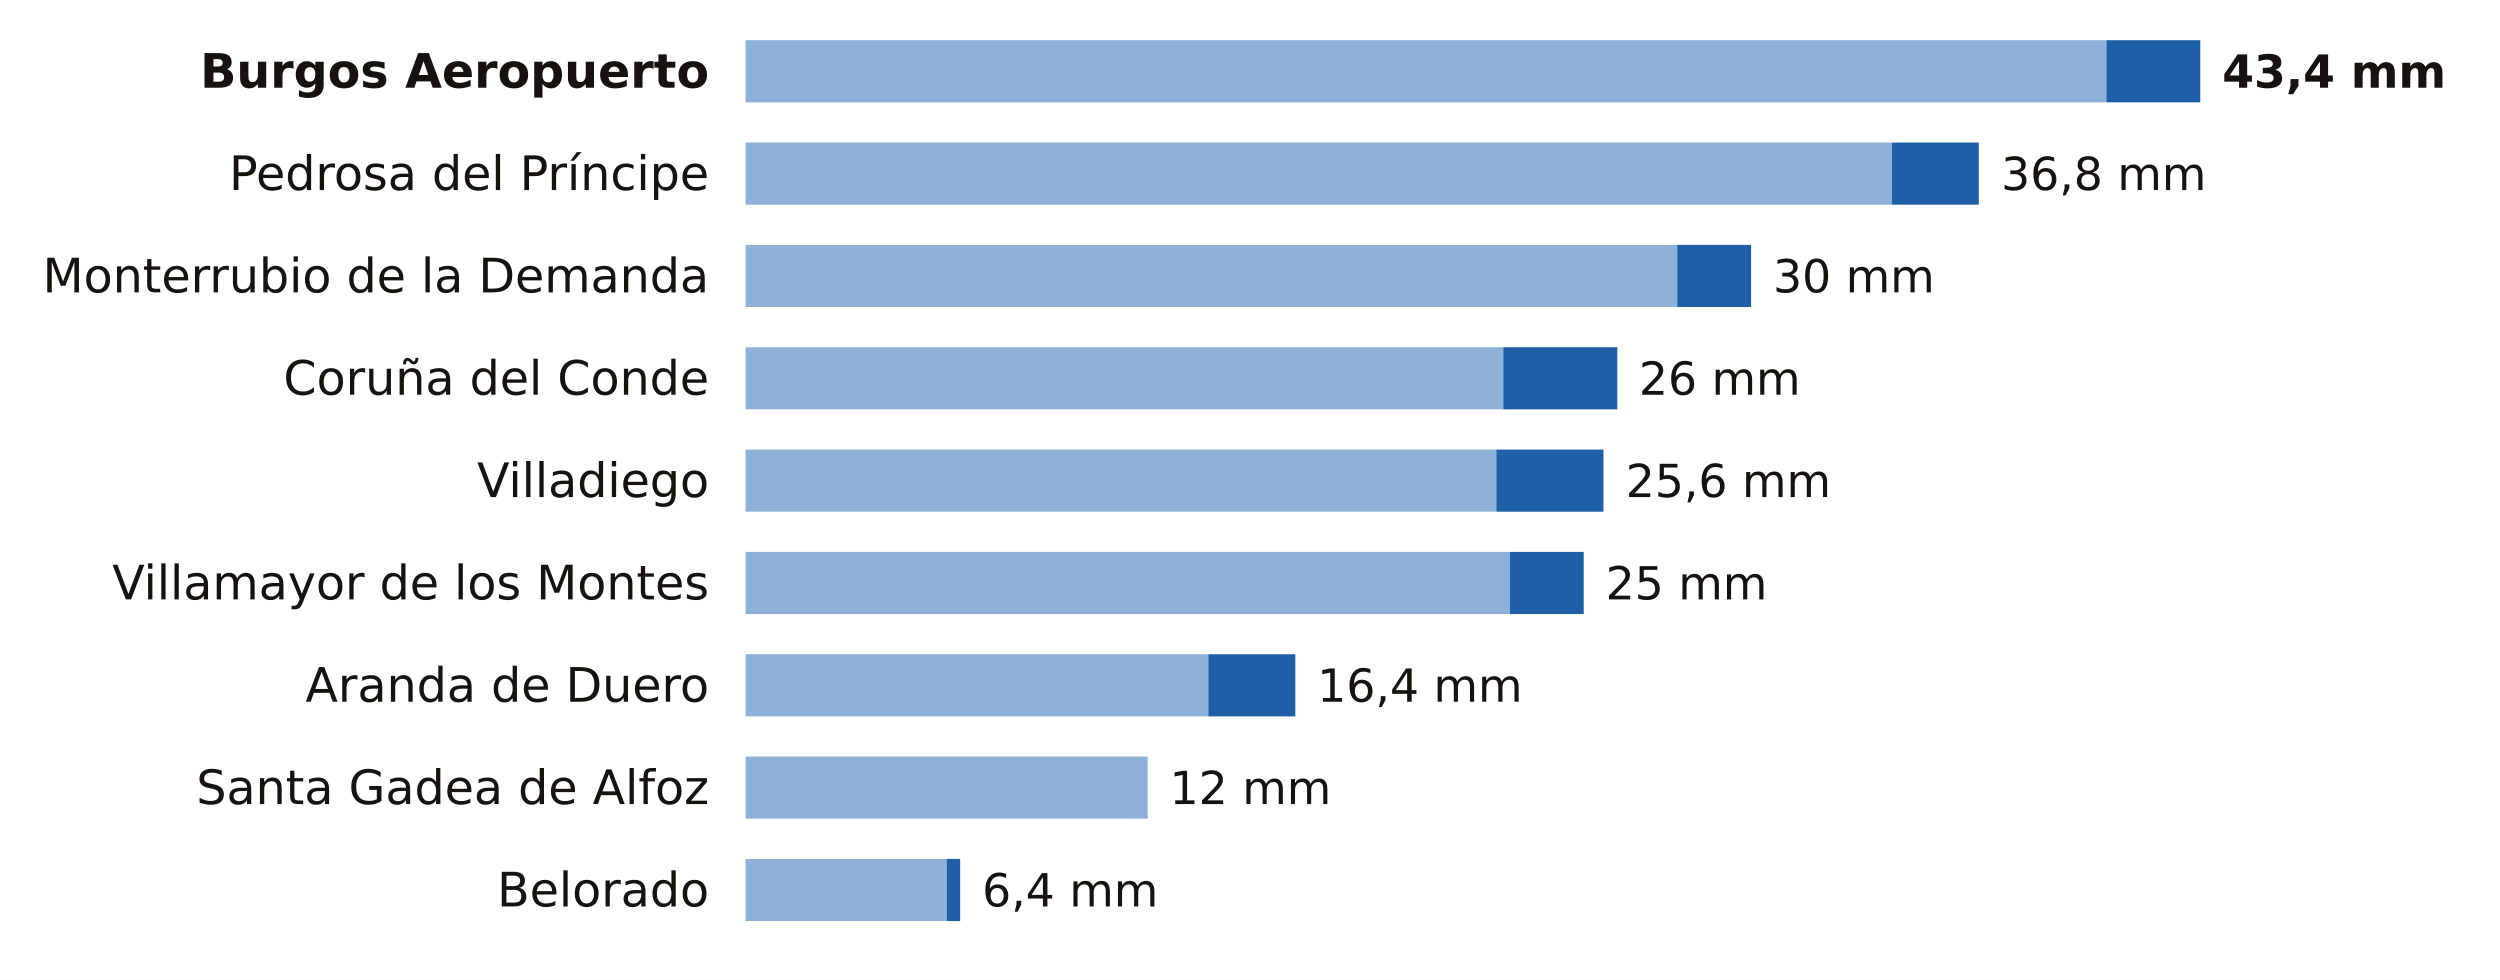
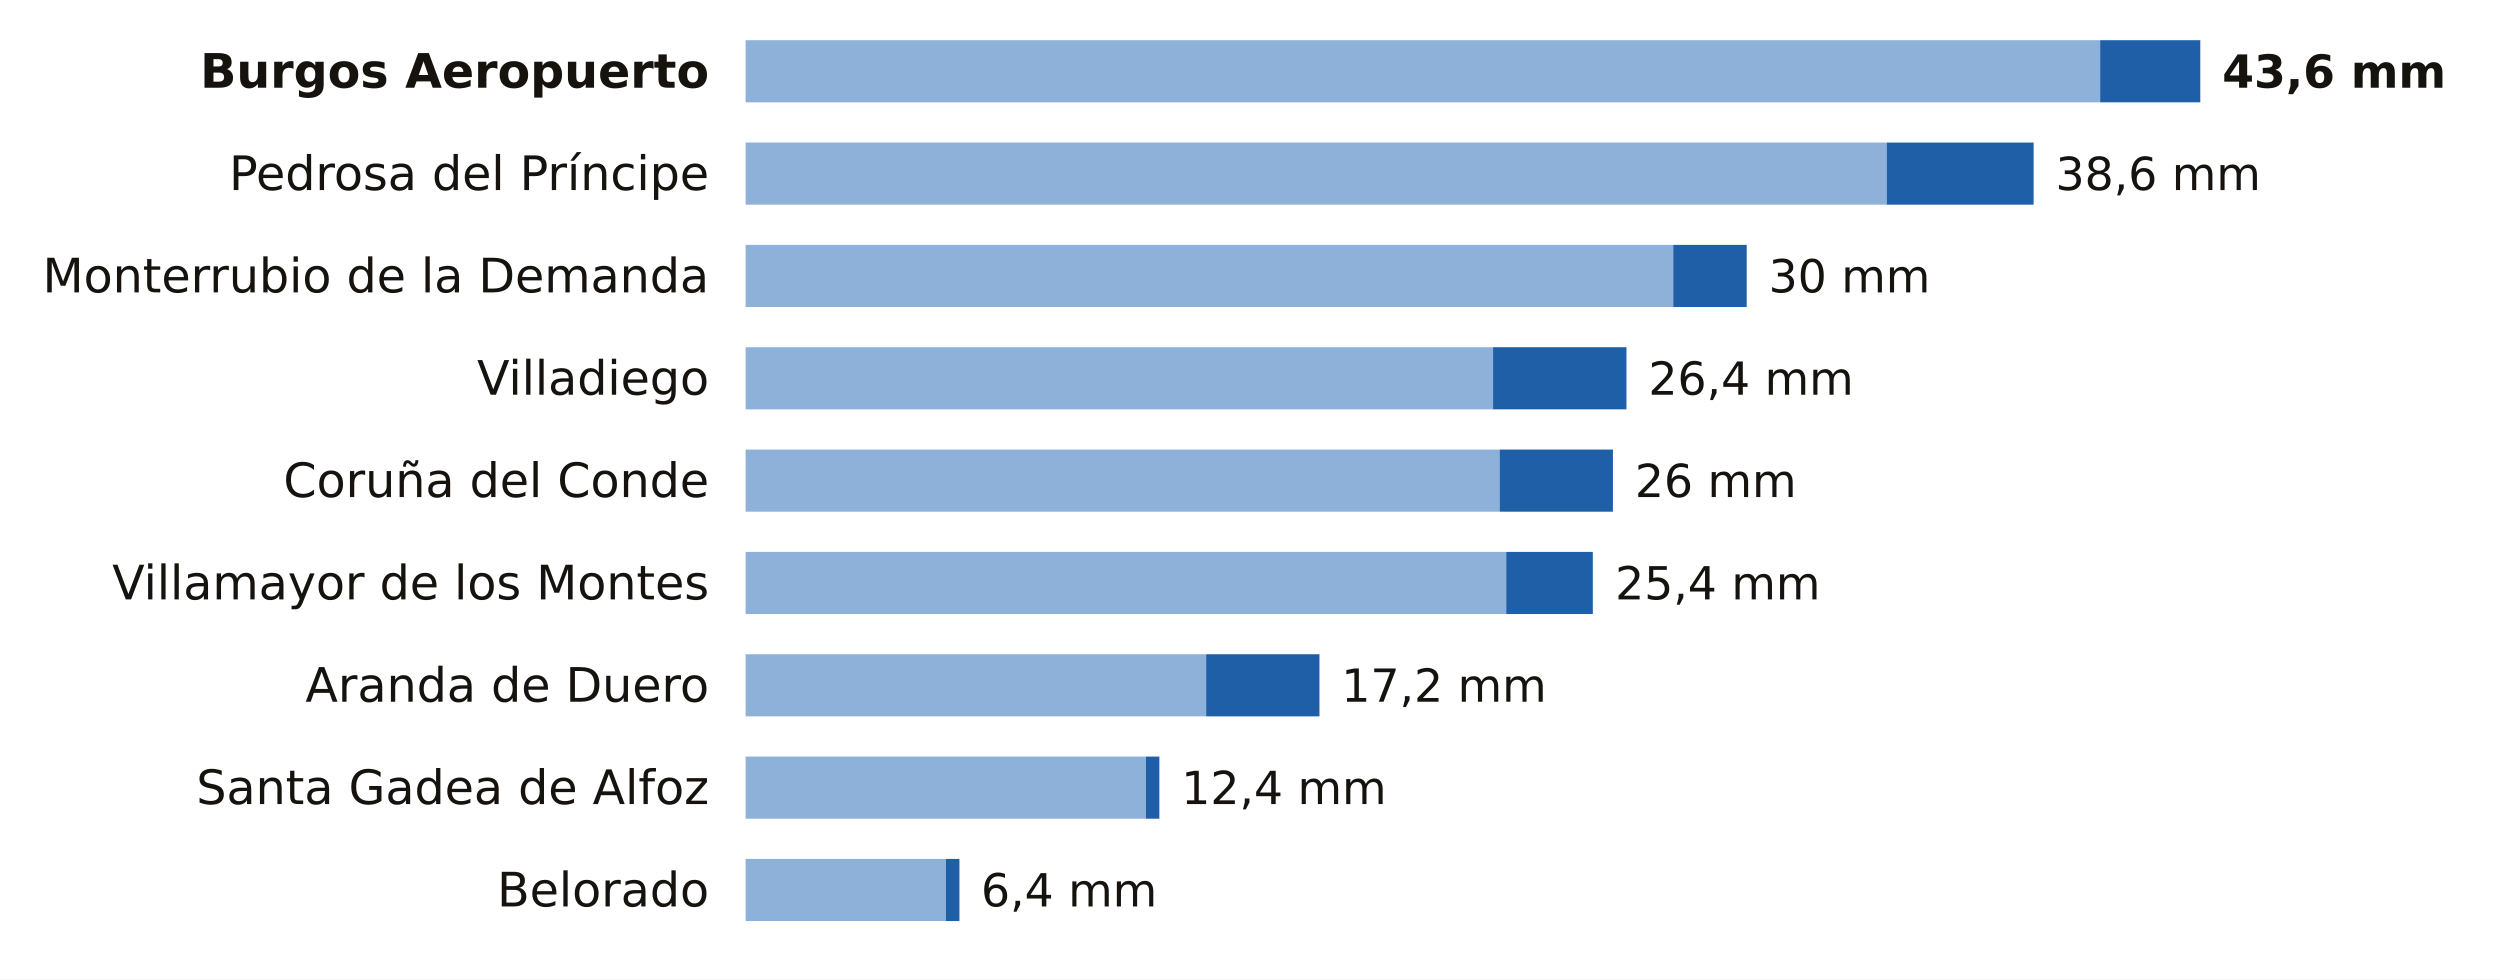
<svg xmlns="http://www.w3.org/2000/svg" viewBox="0 0 684 268" width="684" height="268" role="img" aria-label="La lluvia de los últimos 7 días en las estaciones de AEMET de Burgos">
  <rect width="684" height="268" fill="#FFFFFF" />
  <text x="194.0" y="24.0" font-size="13" fill="#16130F" text-anchor="end" font-weight="600" font-family="Public Sans, DejaVu Sans, Arial, sans-serif">Burgos Aeropuerto</text>
-   <rect x="204" y="11" width="372.3" height="17" fill="#8EB1DA" />
-   <rect x="576.3" y="11" width="25.7" height="17" fill="#1F5FA8" />
-   <text x="608.0" y="24.0" font-size="12.5" fill="#16130F" text-anchor="start" font-weight="700" font-family="Public Sans, DejaVu Sans, Arial, sans-serif">43,4 mm</text>
+   <rect x="204" y="11" width="370.6" height="17" fill="#8EB1DA" />
+   <rect x="574.6" y="11" width="27.4" height="17" fill="#1F5FA8" />
+   <text x="608.0" y="24.0" font-size="12.5" fill="#16130F" text-anchor="start" font-weight="700" font-family="Public Sans, DejaVu Sans, Arial, sans-serif">43,6 mm</text>
  <text x="194.0" y="52.0" font-size="13" fill="#16130F" text-anchor="end" font-weight="400" font-family="Public Sans, DejaVu Sans, Arial, sans-serif">Pedrosa del Príncipe</text>
-   <rect x="204" y="39" width="313.6" height="17" fill="#8EB1DA" />
-   <rect x="517.6" y="39" width="23.8" height="17" fill="#1F5FA8" />
-   <text x="547.5" y="52.0" font-size="12.5" fill="#16130F" text-anchor="start" font-weight="500" font-family="Public Sans, DejaVu Sans, Arial, sans-serif">36,8 mm</text>
+   <rect x="204" y="39" width="312.2" height="17" fill="#8EB1DA" />
+   <rect x="516.2" y="39" width="40.2" height="17" fill="#1F5FA8" />
+   <text x="562.4" y="52.0" font-size="12.5" fill="#16130F" text-anchor="start" font-weight="500" font-family="Public Sans, DejaVu Sans, Arial, sans-serif">38,6 mm</text>
  <text x="194.0" y="80.0" font-size="13" fill="#16130F" text-anchor="end" font-weight="400" font-family="Public Sans, DejaVu Sans, Arial, sans-serif">Monterrubio de la Demanda</text>
-   <rect x="204" y="67" width="254.9" height="17" fill="#8EB1DA" />
-   <rect x="458.9" y="67" width="20.2" height="17" fill="#1F5FA8" />
-   <text x="485.1" y="80.0" font-size="12.5" fill="#16130F" text-anchor="start" font-weight="500" font-family="Public Sans, DejaVu Sans, Arial, sans-serif">30 mm</text>
-   <text x="194.0" y="108.0" font-size="13" fill="#16130F" text-anchor="end" font-weight="400" font-family="Public Sans, DejaVu Sans, Arial, sans-serif">Coruña del Conde</text>
-   <rect x="204" y="95" width="207.3" height="17" fill="#8EB1DA" />
-   <rect x="411.3" y="95" width="31.2" height="17" fill="#1F5FA8" />
-   <text x="448.4" y="108.0" font-size="12.5" fill="#16130F" text-anchor="start" font-weight="500" font-family="Public Sans, DejaVu Sans, Arial, sans-serif">26 mm</text>
-   <text x="194.0" y="136.0" font-size="13" fill="#16130F" text-anchor="end" font-weight="400" font-family="Public Sans, DejaVu Sans, Arial, sans-serif">Villadiego</text>
-   <rect x="204" y="123" width="205.4" height="17" fill="#8EB1DA" />
-   <rect x="409.4" y="123" width="29.3" height="17" fill="#1F5FA8" />
-   <text x="444.8" y="136.0" font-size="12.5" fill="#16130F" text-anchor="start" font-weight="500" font-family="Public Sans, DejaVu Sans, Arial, sans-serif">25,6 mm</text>
+   <rect x="204" y="67" width="253.8" height="17" fill="#8EB1DA" />
+   <rect x="457.8" y="67" width="20.1" height="17" fill="#1F5FA8" />
+   <text x="483.9" y="80.0" font-size="12.5" fill="#16130F" text-anchor="start" font-weight="500" font-family="Public Sans, DejaVu Sans, Arial, sans-serif">30 mm</text>
+   <text x="194.0" y="108.0" font-size="13" fill="#16130F" text-anchor="end" font-weight="400" font-family="Public Sans, DejaVu Sans, Arial, sans-serif">Villadiego</text>
+   <rect x="204" y="95" width="204.5" height="17" fill="#8EB1DA" />
+   <rect x="408.5" y="95" width="36.5" height="17" fill="#1F5FA8" />
+   <text x="451.0" y="108.0" font-size="12.5" fill="#16130F" text-anchor="start" font-weight="500" font-family="Public Sans, DejaVu Sans, Arial, sans-serif">26,4 mm</text>
+   <text x="194.0" y="136.0" font-size="13" fill="#16130F" text-anchor="end" font-weight="400" font-family="Public Sans, DejaVu Sans, Arial, sans-serif">Coruña del Conde</text>
+   <rect x="204" y="123" width="206.3" height="17" fill="#8EB1DA" />
+   <rect x="410.3" y="123" width="31.0" height="17" fill="#1F5FA8" />
+   <text x="447.3" y="136.0" font-size="12.5" fill="#16130F" text-anchor="start" font-weight="500" font-family="Public Sans, DejaVu Sans, Arial, sans-serif">26 mm</text>
  <text x="194.0" y="164.0" font-size="13" fill="#16130F" text-anchor="end" font-weight="400" font-family="Public Sans, DejaVu Sans, Arial, sans-serif">Villamayor de los Montes</text>
-   <rect x="204" y="151" width="209.1" height="17" fill="#8EB1DA" />
-   <rect x="413.1" y="151" width="20.2" height="17" fill="#1F5FA8" />
-   <text x="439.3" y="164.0" font-size="12.5" fill="#16130F" text-anchor="start" font-weight="500" font-family="Public Sans, DejaVu Sans, Arial, sans-serif">25 mm</text>
+   <rect x="204" y="151" width="208.1" height="17" fill="#8EB1DA" />
+   <rect x="412.1" y="151" width="23.7" height="17" fill="#1F5FA8" />
+   <text x="441.9" y="164.0" font-size="12.5" fill="#16130F" text-anchor="start" font-weight="500" font-family="Public Sans, DejaVu Sans, Arial, sans-serif">25,4 mm</text>
  <text x="194.0" y="192.0" font-size="13" fill="#16130F" text-anchor="end" font-weight="400" font-family="Public Sans, DejaVu Sans, Arial, sans-serif">Aranda de Duero</text>
-   <rect x="204" y="179" width="126.6" height="17" fill="#8EB1DA" />
-   <rect x="330.6" y="179" width="23.8" height="17" fill="#1F5FA8" />
-   <text x="360.4" y="192.0" font-size="12.5" fill="#16130F" text-anchor="start" font-weight="500" font-family="Public Sans, DejaVu Sans, Arial, sans-serif">16,4 mm</text>
+   <rect x="204" y="179" width="126.0" height="17" fill="#8EB1DA" />
+   <rect x="330.0" y="179" width="31.0" height="17" fill="#1F5FA8" />
+   <text x="367.0" y="192.0" font-size="12.5" fill="#16130F" text-anchor="start" font-weight="500" font-family="Public Sans, DejaVu Sans, Arial, sans-serif">17,2 mm</text>
  <text x="194.0" y="220.0" font-size="13" fill="#16130F" text-anchor="end" font-weight="400" font-family="Public Sans, DejaVu Sans, Arial, sans-serif">Santa Gadea de Alfoz</text>
-   <rect x="204" y="207" width="110.0" height="17" fill="#8EB1DA" />
-   <text x="320.0" y="220.0" font-size="12.5" fill="#16130F" text-anchor="start" font-weight="500" font-family="Public Sans, DejaVu Sans, Arial, sans-serif">12 mm</text>
+   <rect x="204" y="207" width="109.5" height="17" fill="#8EB1DA" />
+   <rect x="313.5" y="207" width="3.7" height="17" fill="#1F5FA8" />
+   <text x="323.2" y="220.0" font-size="12.5" fill="#16130F" text-anchor="start" font-weight="500" font-family="Public Sans, DejaVu Sans, Arial, sans-serif">12,4 mm</text>
  <text x="194.0" y="248.0" font-size="13" fill="#16130F" text-anchor="end" font-weight="400" font-family="Public Sans, DejaVu Sans, Arial, sans-serif">Belorado</text>
-   <rect x="204" y="235" width="55.0" height="17" fill="#8EB1DA" />
-   <rect x="259.0" y="235" width="3.7" height="17" fill="#1F5FA8" />
-   <text x="268.7" y="248.0" font-size="12.5" fill="#16130F" text-anchor="start" font-weight="500" font-family="Public Sans, DejaVu Sans, Arial, sans-serif">6,4 mm</text>
+   <rect x="204" y="235" width="54.8" height="17" fill="#8EB1DA" />
+   <rect x="258.8" y="235" width="3.7" height="17" fill="#1F5FA8" />
+   <text x="268.4" y="248.0" font-size="12.5" fill="#16130F" text-anchor="start" font-weight="500" font-family="Public Sans, DejaVu Sans, Arial, sans-serif">6,4 mm</text>
</svg>
